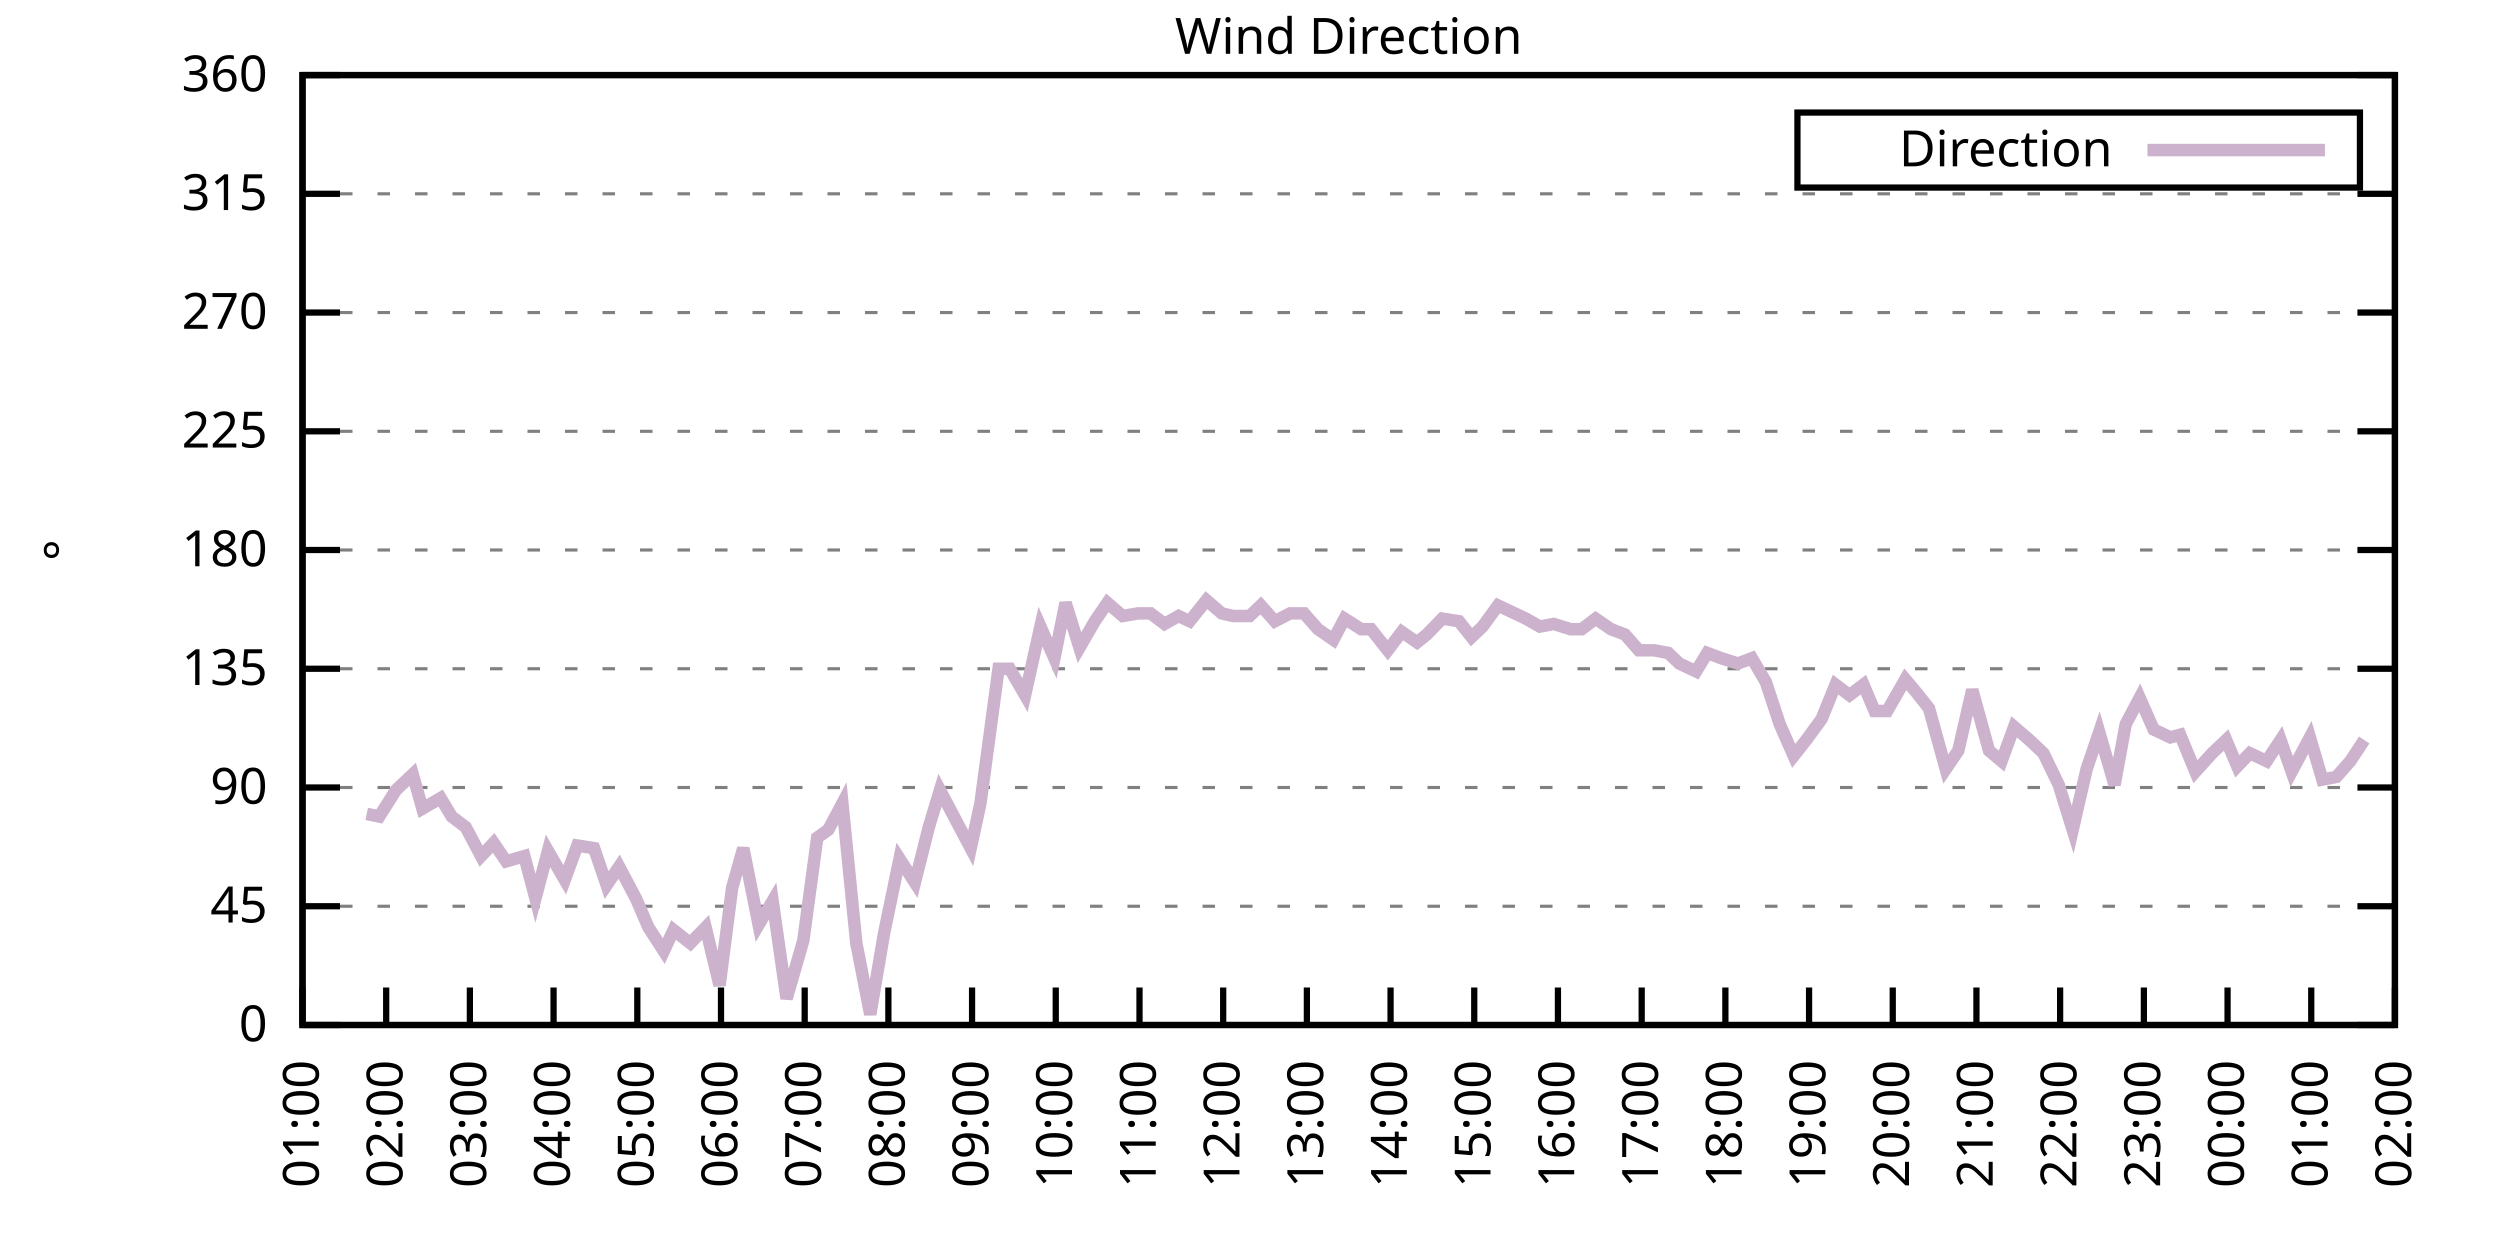
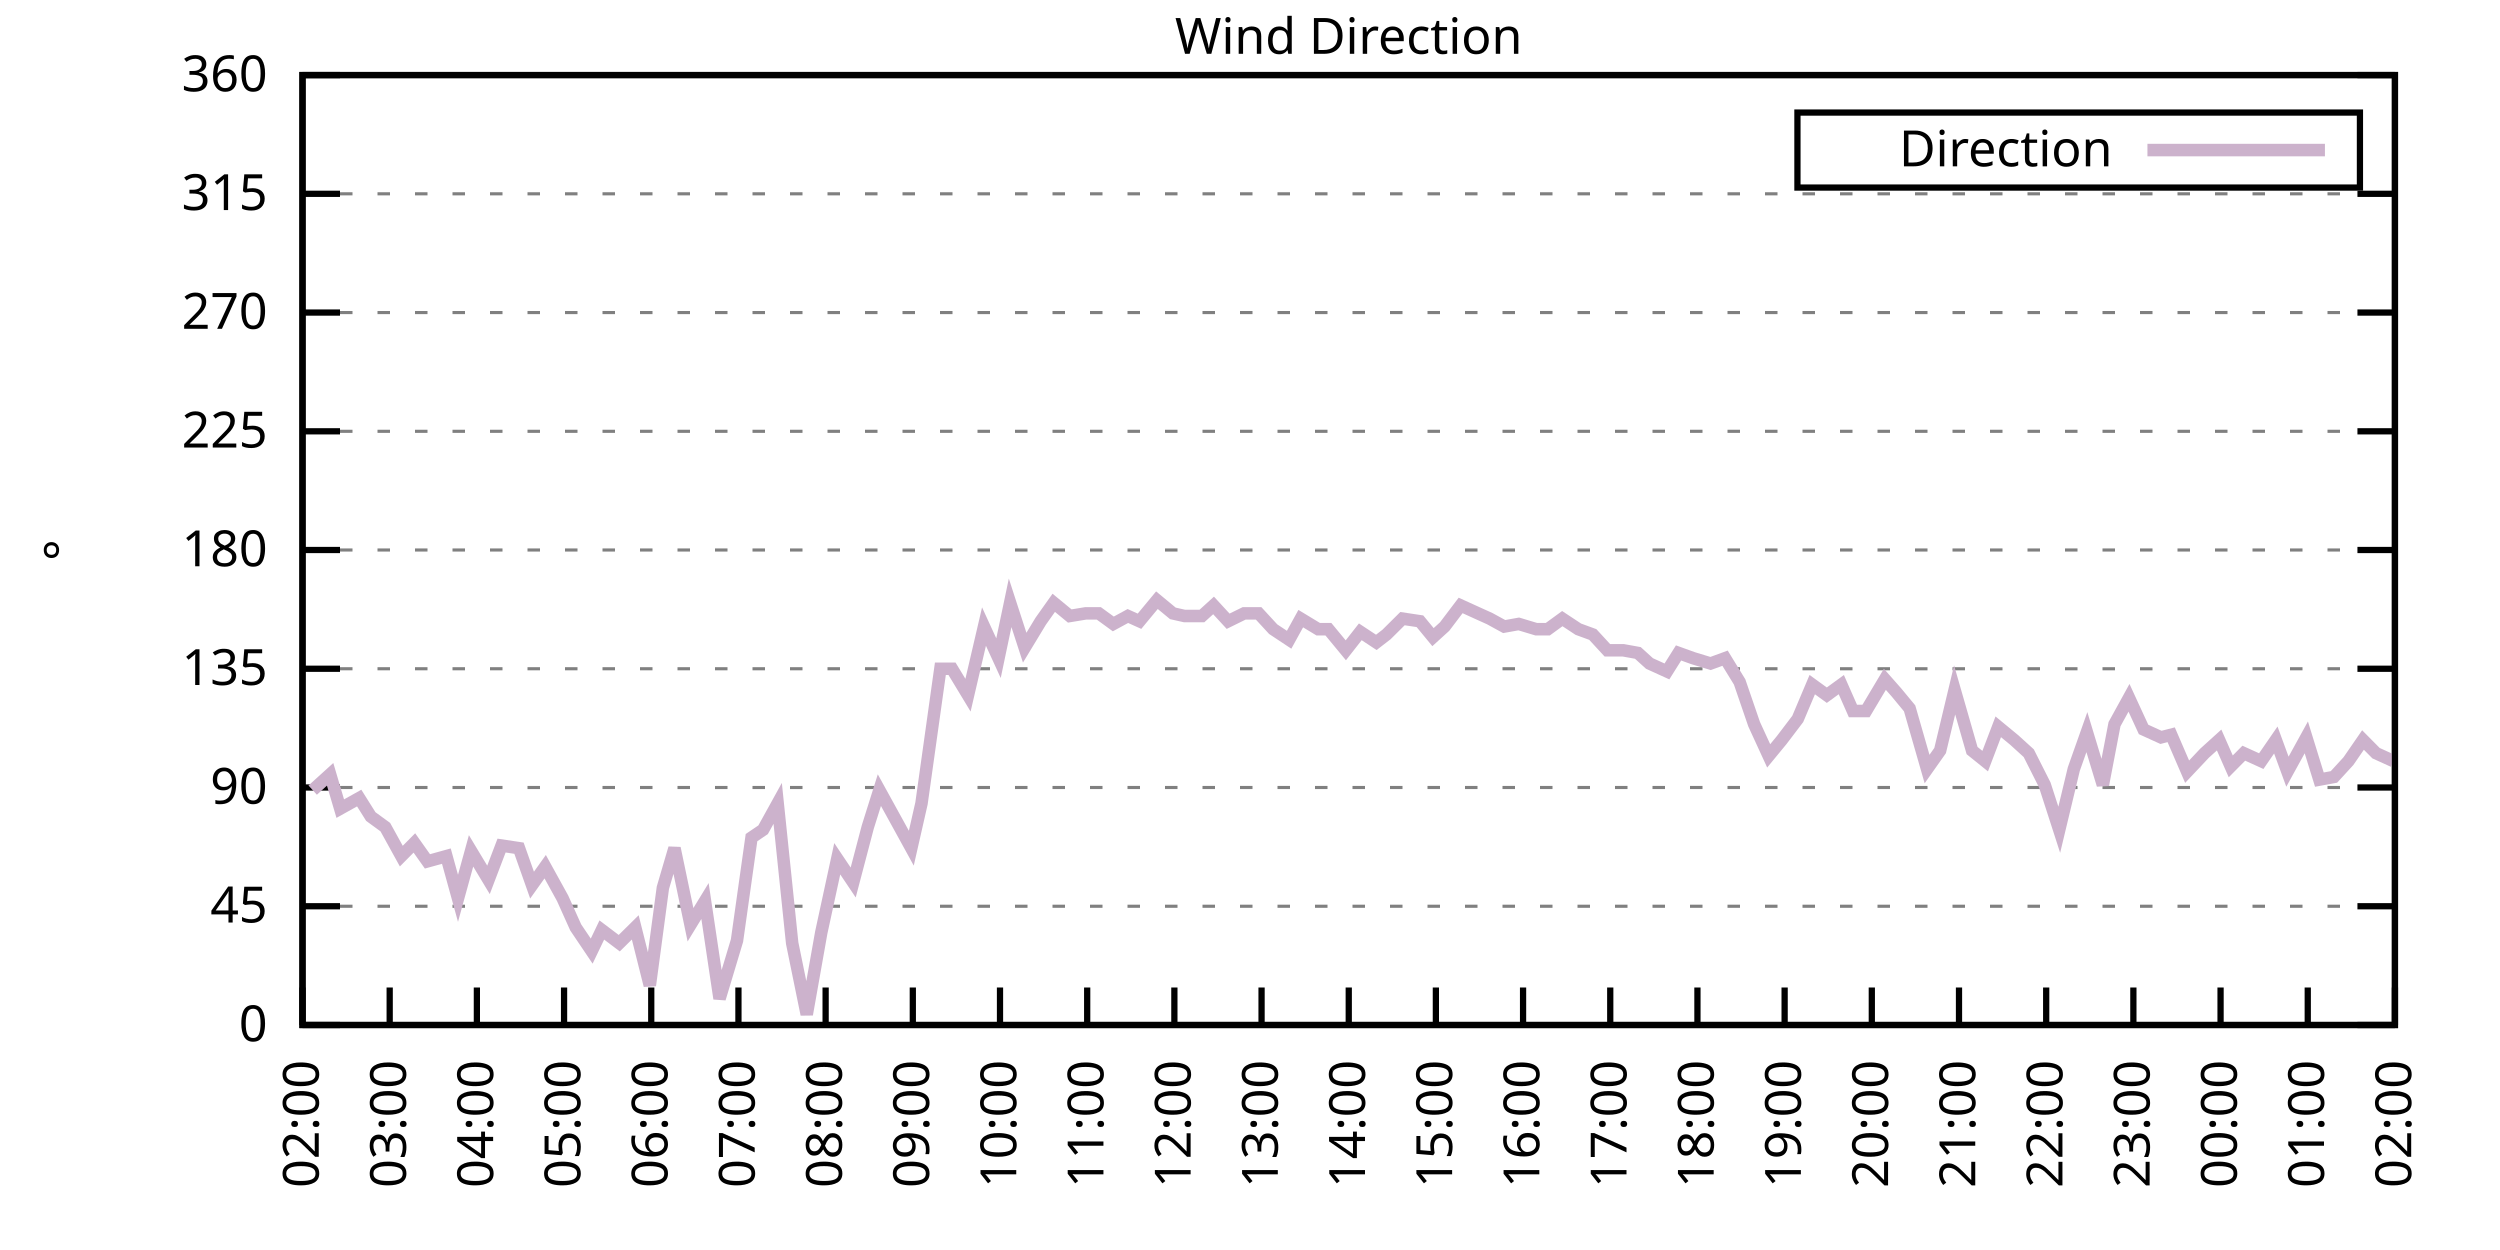
<svg xmlns="http://www.w3.org/2000/svg" xmlns:xlink="http://www.w3.org/1999/xlink" width="400" height="200" viewBox="0 0 400 200">
  <g id="gnuplot_canvas">
    <rect x="0" y="0" width="400" height="200" fill="none" />
    <defs>
      <circle id="gpDot" r="0.5" stroke-width="0.5" stroke="currentColor" />
      <path id="gpPt0" stroke-width="0.333" stroke="currentColor" d="M-1,0 h2 M0,-1 v2" />
      <path id="gpPt1" stroke-width="0.333" stroke="currentColor" d="M-1,-1 L1,1 M1,-1 L-1,1" />
      <path id="gpPt2" stroke-width="0.333" stroke="currentColor" d="M-1,0 L1,0 M0,-1 L0,1 M-1,-1 L1,1 M-1,1 L1,-1" />
      <rect id="gpPt3" stroke-width="0.333" stroke="currentColor" x="-1" y="-1" width="2" height="2" />
      <rect id="gpPt4" stroke-width="0.333" stroke="currentColor" fill="currentColor" x="-1" y="-1" width="2" height="2" />
      <circle id="gpPt5" stroke-width="0.333" stroke="currentColor" cx="0" cy="0" r="1" />
      <use xlink:href="#gpPt5" id="gpPt6" fill="currentColor" stroke="none" />
      <path id="gpPt7" stroke-width="0.333" stroke="currentColor" d="M0,-1.33 L-1.33,0.67 L1.33,0.67 z" />
      <use xlink:href="#gpPt7" id="gpPt8" fill="currentColor" stroke="none" />
      <use xlink:href="#gpPt7" id="gpPt9" stroke="currentColor" transform="rotate(180)" />
      <use xlink:href="#gpPt9" id="gpPt10" fill="currentColor" stroke="none" />
      <use xlink:href="#gpPt3" id="gpPt11" stroke="currentColor" transform="rotate(45)" />
      <use xlink:href="#gpPt11" id="gpPt12" fill="currentColor" stroke="none" />
      <path id="gpPt13" stroke-width="0.333" stroke="currentColor" d="M0,1.330 L1.265,0.411 L0.782,-1.067 L-0.782,-1.076 L-1.265,0.411 z" />
      <use xlink:href="#gpPt13" id="gpPt14" fill="currentColor" stroke="none" />
      <filter id="textbox" filterUnits="objectBoundingBox" x="0" y="0" height="1" width="1">
        <feFlood flood-color="white" flood-opacity="1" result="bgnd" />
        <feComposite in="SourceGraphic" in2="bgnd" operator="atop" />
      </filter>
      <filter id="greybox" filterUnits="objectBoundingBox" x="0" y="0" height="1" width="1">
        <feFlood flood-color="lightgrey" flood-opacity="1" result="grey" />
        <feComposite in="SourceGraphic" in2="grey" operator="atop" />
      </filter>
    </defs>
    <g fill="none" color="white" stroke="currentColor" stroke-width="1.00" stroke-linecap="butt" stroke-linejoin="miter">
</g>
    <g fill="none" color="black" stroke="currentColor" stroke-width="1.00" stroke-linecap="butt" stroke-linejoin="miter">
      <g stroke="none" shape-rendering="crispEdges">
        <polygon fill="rgb(255, 255, 255)" points="48.40,164.00 383.18,164.00 383.18,12.02 48.40,12.02 " />
      </g>
    </g>
    <g fill="none" color="black" stroke="currentColor" stroke-width="1.00" stroke-linecap="butt" stroke-linejoin="miter">
</g>
    <g fill="none" color="black" stroke="black" stroke-width="0.50" stroke-linecap="butt" stroke-linejoin="miter">
</g>
    <g fill="none" color="gray" stroke="currentColor" stroke-width="0.50" stroke-linecap="butt" stroke-linejoin="miter">
      <path stroke="gray" stroke-dasharray="2,4" class="gridline" d="M48.40,164.00 L383.19,164.00  " />
    </g>
    <g fill="none" color="gray" stroke="gray" stroke-width="1.00" stroke-linecap="butt" stroke-linejoin="miter">
</g>
    <g fill="none" color="black" stroke="currentColor" stroke-width="1.00" stroke-linecap="butt" stroke-linejoin="miter">
      <path stroke="black" d="M48.40,164.00 L54.40,164.00 M383.19,164.00 L377.19,164.00  " />
      <g transform="translate(42.80,166.60)" stroke="none" fill="black" font-family="Sans" font-size="8.00" text-anchor="end">
        <text>
          <tspan font-family="Sans"> 0</tspan>
        </text>
      </g>
    </g>
    <g fill="none" color="black" stroke="currentColor" stroke-width="1.00" stroke-linecap="butt" stroke-linejoin="miter">
</g>
    <g fill="none" color="black" stroke="black" stroke-width="0.50" stroke-linecap="butt" stroke-linejoin="miter">
</g>
    <g fill="none" color="gray" stroke="currentColor" stroke-width="0.50" stroke-linecap="butt" stroke-linejoin="miter">
      <path stroke="gray" stroke-dasharray="2,4" class="gridline" d="M48.40,145.00 L383.19,145.00  " />
    </g>
    <g fill="none" color="gray" stroke="gray" stroke-width="1.00" stroke-linecap="butt" stroke-linejoin="miter">
</g>
    <g fill="none" color="black" stroke="currentColor" stroke-width="1.00" stroke-linecap="butt" stroke-linejoin="miter">
      <path stroke="black" d="M48.40,145.00 L54.40,145.00 M383.19,145.00 L377.19,145.00  " />
      <g transform="translate(42.80,147.60)" stroke="none" fill="black" font-family="Sans" font-size="8.00" text-anchor="end">
        <text>
          <tspan font-family="Sans"> 45</tspan>
        </text>
      </g>
    </g>
    <g fill="none" color="black" stroke="currentColor" stroke-width="1.00" stroke-linecap="butt" stroke-linejoin="miter">
</g>
    <g fill="none" color="black" stroke="black" stroke-width="0.50" stroke-linecap="butt" stroke-linejoin="miter">
</g>
    <g fill="none" color="gray" stroke="currentColor" stroke-width="0.50" stroke-linecap="butt" stroke-linejoin="miter">
      <path stroke="gray" stroke-dasharray="2,4" class="gridline" d="M48.40,126.00 L383.19,126.00  " />
    </g>
    <g fill="none" color="gray" stroke="gray" stroke-width="1.00" stroke-linecap="butt" stroke-linejoin="miter">
</g>
    <g fill="none" color="black" stroke="currentColor" stroke-width="1.00" stroke-linecap="butt" stroke-linejoin="miter">
      <path stroke="black" d="M48.40,126.00 L54.40,126.00 M383.19,126.00 L377.19,126.00  " />
      <g transform="translate(42.80,128.60)" stroke="none" fill="black" font-family="Sans" font-size="8.00" text-anchor="end">
        <text>
          <tspan font-family="Sans"> 90</tspan>
        </text>
      </g>
    </g>
    <g fill="none" color="black" stroke="currentColor" stroke-width="1.00" stroke-linecap="butt" stroke-linejoin="miter">
</g>
    <g fill="none" color="black" stroke="black" stroke-width="0.50" stroke-linecap="butt" stroke-linejoin="miter">
</g>
    <g fill="none" color="gray" stroke="currentColor" stroke-width="0.50" stroke-linecap="butt" stroke-linejoin="miter">
      <path stroke="gray" stroke-dasharray="2,4" class="gridline" d="M48.40,107.00 L383.19,107.00  " />
    </g>
    <g fill="none" color="gray" stroke="gray" stroke-width="1.00" stroke-linecap="butt" stroke-linejoin="miter">
</g>
    <g fill="none" color="black" stroke="currentColor" stroke-width="1.00" stroke-linecap="butt" stroke-linejoin="miter">
      <path stroke="black" d="M48.40,107.00 L54.40,107.00 M383.19,107.00 L377.19,107.00  " />
      <g transform="translate(42.80,109.60)" stroke="none" fill="black" font-family="Sans" font-size="8.00" text-anchor="end">
        <text>
          <tspan font-family="Sans"> 135</tspan>
        </text>
      </g>
    </g>
    <g fill="none" color="black" stroke="currentColor" stroke-width="1.00" stroke-linecap="butt" stroke-linejoin="miter">
</g>
    <g fill="none" color="black" stroke="black" stroke-width="0.50" stroke-linecap="butt" stroke-linejoin="miter">
</g>
    <g fill="none" color="gray" stroke="currentColor" stroke-width="0.50" stroke-linecap="butt" stroke-linejoin="miter">
      <path stroke="gray" stroke-dasharray="2,4" class="gridline" d="M48.40,88.00 L383.19,88.00  " />
    </g>
    <g fill="none" color="gray" stroke="gray" stroke-width="1.00" stroke-linecap="butt" stroke-linejoin="miter">
</g>
    <g fill="none" color="black" stroke="currentColor" stroke-width="1.00" stroke-linecap="butt" stroke-linejoin="miter">
      <path stroke="black" d="M48.40,88.00 L54.40,88.00 M383.19,88.00 L377.19,88.00  " />
      <g transform="translate(42.80,90.60)" stroke="none" fill="black" font-family="Sans" font-size="8.00" text-anchor="end">
        <text>
          <tspan font-family="Sans"> 180</tspan>
        </text>
      </g>
    </g>
    <g fill="none" color="black" stroke="currentColor" stroke-width="1.00" stroke-linecap="butt" stroke-linejoin="miter">
</g>
    <g fill="none" color="black" stroke="black" stroke-width="0.50" stroke-linecap="butt" stroke-linejoin="miter">
</g>
    <g fill="none" color="gray" stroke="currentColor" stroke-width="0.50" stroke-linecap="butt" stroke-linejoin="miter">
      <path stroke="gray" stroke-dasharray="2,4" class="gridline" d="M48.40,69.01 L383.19,69.01  " />
    </g>
    <g fill="none" color="gray" stroke="gray" stroke-width="1.00" stroke-linecap="butt" stroke-linejoin="miter">
</g>
    <g fill="none" color="black" stroke="currentColor" stroke-width="1.00" stroke-linecap="butt" stroke-linejoin="miter">
      <path stroke="black" d="M48.40,69.01 L54.40,69.01 M383.19,69.01 L377.19,69.01  " />
      <g transform="translate(42.80,71.61)" stroke="none" fill="black" font-family="Sans" font-size="8.00" text-anchor="end">
        <text>
          <tspan font-family="Sans"> 225</tspan>
        </text>
      </g>
    </g>
    <g fill="none" color="black" stroke="currentColor" stroke-width="1.00" stroke-linecap="butt" stroke-linejoin="miter">
</g>
    <g fill="none" color="black" stroke="black" stroke-width="0.50" stroke-linecap="butt" stroke-linejoin="miter">
</g>
    <g fill="none" color="gray" stroke="currentColor" stroke-width="0.50" stroke-linecap="butt" stroke-linejoin="miter">
      <path stroke="gray" stroke-dasharray="2,4" class="gridline" d="M48.40,50.01 L383.19,50.01  " />
    </g>
    <g fill="none" color="gray" stroke="gray" stroke-width="1.00" stroke-linecap="butt" stroke-linejoin="miter">
</g>
    <g fill="none" color="black" stroke="currentColor" stroke-width="1.00" stroke-linecap="butt" stroke-linejoin="miter">
      <path stroke="black" d="M48.40,50.01 L54.40,50.01 M383.19,50.01 L377.19,50.01  " />
      <g transform="translate(42.80,52.61)" stroke="none" fill="black" font-family="Sans" font-size="8.00" text-anchor="end">
        <text>
          <tspan font-family="Sans"> 270</tspan>
        </text>
      </g>
    </g>
    <g fill="none" color="black" stroke="currentColor" stroke-width="1.00" stroke-linecap="butt" stroke-linejoin="miter">
</g>
    <g fill="none" color="black" stroke="black" stroke-width="0.50" stroke-linecap="butt" stroke-linejoin="miter">
</g>
    <g fill="none" color="gray" stroke="currentColor" stroke-width="0.50" stroke-linecap="butt" stroke-linejoin="miter">
      <path stroke="gray" stroke-dasharray="2,4" class="gridline" d="M48.40,31.01 L383.19,31.01  " />
    </g>
    <g fill="none" color="gray" stroke="gray" stroke-width="1.00" stroke-linecap="butt" stroke-linejoin="miter">
</g>
    <g fill="none" color="black" stroke="currentColor" stroke-width="1.00" stroke-linecap="butt" stroke-linejoin="miter">
      <path stroke="black" d="M48.40,31.01 L54.40,31.01 M383.19,31.01 L377.19,31.01  " />
      <g transform="translate(42.80,33.61)" stroke="none" fill="black" font-family="Sans" font-size="8.00" text-anchor="end">
        <text>
          <tspan font-family="Sans"> 315</tspan>
        </text>
      </g>
    </g>
    <g fill="none" color="black" stroke="currentColor" stroke-width="1.00" stroke-linecap="butt" stroke-linejoin="miter">
</g>
    <g fill="none" color="black" stroke="black" stroke-width="0.50" stroke-linecap="butt" stroke-linejoin="miter">
</g>
    <g fill="none" color="gray" stroke="currentColor" stroke-width="0.50" stroke-linecap="butt" stroke-linejoin="miter">
      <path stroke="gray" stroke-dasharray="2,4" class="gridline" d="M48.40,12.01 L383.19,12.01  " />
    </g>
    <g fill="none" color="gray" stroke="gray" stroke-width="1.00" stroke-linecap="butt" stroke-linejoin="miter">
</g>
    <g fill="none" color="black" stroke="currentColor" stroke-width="1.00" stroke-linecap="butt" stroke-linejoin="miter">
      <path stroke="black" d="M48.40,12.01 L54.40,12.01 M383.19,12.01 L377.19,12.01  " />
      <g transform="translate(42.80,14.61)" stroke="none" fill="black" font-family="Sans" font-size="8.00" text-anchor="end">
        <text>
          <tspan font-family="Sans"> 360</tspan>
        </text>
      </g>
    </g>
    <g fill="none" color="black" stroke="currentColor" stroke-width="1.00" stroke-linecap="butt" stroke-linejoin="miter">
      <path stroke="black" d="M48.40,164.00 L48.40,158.00  " />
      <g transform="translate(51.00,169.60) rotate(270.00)" stroke="none" fill="black" font-family="Sans" font-size="8.00" text-anchor="end">
        <text>
-           <tspan font-family="Sans">01:00</tspan>
-         </text>
-       </g>
-     </g>
-     <g fill="none" color="black" stroke="currentColor" stroke-width="1.00" stroke-linecap="butt" stroke-linejoin="miter">
-       <path stroke="black" d="M61.79,164.00 L61.79,158.00  " />
-       <g transform="translate(64.39,169.60) rotate(270.00)" stroke="none" fill="black" font-family="Sans" font-size="8.00" text-anchor="end">
-         <text>
          <tspan font-family="Sans">02:00</tspan>
        </text>
      </g>
    </g>
    <g fill="none" color="black" stroke="currentColor" stroke-width="1.00" stroke-linecap="butt" stroke-linejoin="miter">
-       <path stroke="black" d="M75.18,164.00 L75.18,158.00  " />
-       <g transform="translate(77.78,169.60) rotate(270.00)" stroke="none" fill="black" font-family="Sans" font-size="8.00" text-anchor="end">
+       <path stroke="black" d="M62.35,164.00 L62.35,158.00  " />
+       <g transform="translate(64.95,169.60) rotate(270.00)" stroke="none" fill="black" font-family="Sans" font-size="8.00" text-anchor="end">
        <text>
          <tspan font-family="Sans">03:00</tspan>
        </text>
      </g>
    </g>
    <g fill="none" color="black" stroke="currentColor" stroke-width="1.00" stroke-linecap="butt" stroke-linejoin="miter">
-       <path stroke="black" d="M88.57,164.00 L88.57,158.00  " />
-       <g transform="translate(91.17,169.60) rotate(270.00)" stroke="none" fill="black" font-family="Sans" font-size="8.00" text-anchor="end">
+       <path stroke="black" d="M76.30,164.00 L76.30,158.00  " />
+       <g transform="translate(78.90,169.60) rotate(270.00)" stroke="none" fill="black" font-family="Sans" font-size="8.00" text-anchor="end">
        <text>
          <tspan font-family="Sans">04:00</tspan>
        </text>
      </g>
    </g>
    <g fill="none" color="black" stroke="currentColor" stroke-width="1.00" stroke-linecap="butt" stroke-linejoin="miter">
-       <path stroke="black" d="M101.97,164.00 L101.97,158.00  " />
-       <g transform="translate(104.57,169.60) rotate(270.00)" stroke="none" fill="black" font-family="Sans" font-size="8.00" text-anchor="end">
+       <path stroke="black" d="M90.25,164.00 L90.25,158.00  " />
+       <g transform="translate(92.85,169.60) rotate(270.00)" stroke="none" fill="black" font-family="Sans" font-size="8.00" text-anchor="end">
        <text>
          <tspan font-family="Sans">05:00</tspan>
        </text>
      </g>
    </g>
    <g fill="none" color="black" stroke="currentColor" stroke-width="1.00" stroke-linecap="butt" stroke-linejoin="miter">
-       <path stroke="black" d="M115.36,164.00 L115.36,158.00  " />
-       <g transform="translate(117.96,169.60) rotate(270.00)" stroke="none" fill="black" font-family="Sans" font-size="8.00" text-anchor="end">
+       <path stroke="black" d="M104.20,164.00 L104.20,158.00  " />
+       <g transform="translate(106.80,169.60) rotate(270.00)" stroke="none" fill="black" font-family="Sans" font-size="8.00" text-anchor="end">
        <text>
          <tspan font-family="Sans">06:00</tspan>
        </text>
      </g>
    </g>
    <g fill="none" color="black" stroke="currentColor" stroke-width="1.00" stroke-linecap="butt" stroke-linejoin="miter">
-       <path stroke="black" d="M128.75,164.00 L128.75,158.00  " />
-       <g transform="translate(131.35,169.60) rotate(270.00)" stroke="none" fill="black" font-family="Sans" font-size="8.00" text-anchor="end">
+       <path stroke="black" d="M118.15,164.00 L118.15,158.00  " />
+       <g transform="translate(120.75,169.60) rotate(270.00)" stroke="none" fill="black" font-family="Sans" font-size="8.00" text-anchor="end">
        <text>
          <tspan font-family="Sans">07:00</tspan>
        </text>
      </g>
    </g>
    <g fill="none" color="black" stroke="currentColor" stroke-width="1.00" stroke-linecap="butt" stroke-linejoin="miter">
-       <path stroke="black" d="M142.14,164.00 L142.14,158.00  " />
-       <g transform="translate(144.74,169.60) rotate(270.00)" stroke="none" fill="black" font-family="Sans" font-size="8.00" text-anchor="end">
+       <path stroke="black" d="M132.10,164.00 L132.10,158.00  " />
+       <g transform="translate(134.70,169.60) rotate(270.00)" stroke="none" fill="black" font-family="Sans" font-size="8.00" text-anchor="end">
        <text>
          <tspan font-family="Sans">08:00</tspan>
        </text>
      </g>
    </g>
    <g fill="none" color="black" stroke="currentColor" stroke-width="1.00" stroke-linecap="butt" stroke-linejoin="miter">
-       <path stroke="black" d="M155.53,164.00 L155.53,158.00  " />
-       <g transform="translate(158.13,169.60) rotate(270.00)" stroke="none" fill="black" font-family="Sans" font-size="8.00" text-anchor="end">
+       <path stroke="black" d="M146.05,164.00 L146.05,158.00  " />
+       <g transform="translate(148.65,169.60) rotate(270.00)" stroke="none" fill="black" font-family="Sans" font-size="8.00" text-anchor="end">
        <text>
          <tspan font-family="Sans">09:00</tspan>
        </text>
      </g>
    </g>
    <g fill="none" color="black" stroke="currentColor" stroke-width="1.00" stroke-linecap="butt" stroke-linejoin="miter">
-       <path stroke="black" d="M168.92,164.00 L168.92,158.00  " />
-       <g transform="translate(171.52,169.60) rotate(270.00)" stroke="none" fill="black" font-family="Sans" font-size="8.00" text-anchor="end">
+       <path stroke="black" d="M160.00,164.00 L160.00,158.00  " />
+       <g transform="translate(162.60,169.60) rotate(270.00)" stroke="none" fill="black" font-family="Sans" font-size="8.00" text-anchor="end">
        <text>
          <tspan font-family="Sans">10:00</tspan>
        </text>
      </g>
    </g>
    <g fill="none" color="black" stroke="currentColor" stroke-width="1.00" stroke-linecap="butt" stroke-linejoin="miter">
-       <path stroke="black" d="M182.32,164.00 L182.32,158.00  " />
-       <g transform="translate(184.92,169.60) rotate(270.00)" stroke="none" fill="black" font-family="Sans" font-size="8.00" text-anchor="end">
+       <path stroke="black" d="M173.95,164.00 L173.95,158.00  " />
+       <g transform="translate(176.55,169.60) rotate(270.00)" stroke="none" fill="black" font-family="Sans" font-size="8.00" text-anchor="end">
        <text>
          <tspan font-family="Sans">11:00</tspan>
        </text>
      </g>
    </g>
    <g fill="none" color="black" stroke="currentColor" stroke-width="1.00" stroke-linecap="butt" stroke-linejoin="miter">
-       <path stroke="black" d="M195.71,164.00 L195.71,158.00  " />
-       <g transform="translate(198.31,169.60) rotate(270.00)" stroke="none" fill="black" font-family="Sans" font-size="8.00" text-anchor="end">
+       <path stroke="black" d="M187.90,164.00 L187.90,158.00  " />
+       <g transform="translate(190.50,169.60) rotate(270.00)" stroke="none" fill="black" font-family="Sans" font-size="8.00" text-anchor="end">
        <text>
          <tspan font-family="Sans">12:00</tspan>
        </text>
      </g>
    </g>
    <g fill="none" color="black" stroke="currentColor" stroke-width="1.00" stroke-linecap="butt" stroke-linejoin="miter">
-       <path stroke="black" d="M209.10,164.00 L209.10,158.00  " />
-       <g transform="translate(211.70,169.60) rotate(270.00)" stroke="none" fill="black" font-family="Sans" font-size="8.00" text-anchor="end">
+       <path stroke="black" d="M201.85,164.00 L201.85,158.00  " />
+       <g transform="translate(204.45,169.60) rotate(270.00)" stroke="none" fill="black" font-family="Sans" font-size="8.00" text-anchor="end">
        <text>
          <tspan font-family="Sans">13:00</tspan>
        </text>
      </g>
    </g>
    <g fill="none" color="black" stroke="currentColor" stroke-width="1.00" stroke-linecap="butt" stroke-linejoin="miter">
-       <path stroke="black" d="M222.49,164.00 L222.49,158.00  " />
-       <g transform="translate(225.09,169.60) rotate(270.00)" stroke="none" fill="black" font-family="Sans" font-size="8.00" text-anchor="end">
+       <path stroke="black" d="M215.80,164.00 L215.80,158.00  " />
+       <g transform="translate(218.40,169.60) rotate(270.00)" stroke="none" fill="black" font-family="Sans" font-size="8.00" text-anchor="end">
        <text>
          <tspan font-family="Sans">14:00</tspan>
        </text>
      </g>
    </g>
    <g fill="none" color="black" stroke="currentColor" stroke-width="1.00" stroke-linecap="butt" stroke-linejoin="miter">
-       <path stroke="black" d="M235.88,164.00 L235.88,158.00  " />
-       <g transform="translate(238.48,169.60) rotate(270.00)" stroke="none" fill="black" font-family="Sans" font-size="8.00" text-anchor="end">
+       <path stroke="black" d="M229.74,164.00 L229.74,158.00  " />
+       <g transform="translate(232.34,169.60) rotate(270.00)" stroke="none" fill="black" font-family="Sans" font-size="8.00" text-anchor="end">
        <text>
          <tspan font-family="Sans">15:00</tspan>
        </text>
      </g>
    </g>
    <g fill="none" color="black" stroke="currentColor" stroke-width="1.00" stroke-linecap="butt" stroke-linejoin="miter">
-       <path stroke="black" d="M249.27,164.00 L249.27,158.00  " />
-       <g transform="translate(251.87,169.60) rotate(270.00)" stroke="none" fill="black" font-family="Sans" font-size="8.00" text-anchor="end">
+       <path stroke="black" d="M243.69,164.00 L243.69,158.00  " />
+       <g transform="translate(246.29,169.60) rotate(270.00)" stroke="none" fill="black" font-family="Sans" font-size="8.00" text-anchor="end">
        <text>
          <tspan font-family="Sans">16:00</tspan>
        </text>
      </g>
    </g>
    <g fill="none" color="black" stroke="currentColor" stroke-width="1.00" stroke-linecap="butt" stroke-linejoin="miter">
-       <path stroke="black" d="M262.67,164.00 L262.67,158.00  " />
-       <g transform="translate(265.27,169.60) rotate(270.00)" stroke="none" fill="black" font-family="Sans" font-size="8.00" text-anchor="end">
+       <path stroke="black" d="M257.64,164.00 L257.64,158.00  " />
+       <g transform="translate(260.24,169.60) rotate(270.00)" stroke="none" fill="black" font-family="Sans" font-size="8.00" text-anchor="end">
        <text>
          <tspan font-family="Sans">17:00</tspan>
        </text>
      </g>
    </g>
    <g fill="none" color="black" stroke="currentColor" stroke-width="1.00" stroke-linecap="butt" stroke-linejoin="miter">
-       <path stroke="black" d="M276.06,164.00 L276.06,158.00  " />
-       <g transform="translate(278.66,169.60) rotate(270.00)" stroke="none" fill="black" font-family="Sans" font-size="8.00" text-anchor="end">
+       <path stroke="black" d="M271.59,164.00 L271.59,158.00  " />
+       <g transform="translate(274.19,169.60) rotate(270.00)" stroke="none" fill="black" font-family="Sans" font-size="8.00" text-anchor="end">
        <text>
          <tspan font-family="Sans">18:00</tspan>
        </text>
      </g>
    </g>
    <g fill="none" color="black" stroke="currentColor" stroke-width="1.00" stroke-linecap="butt" stroke-linejoin="miter">
-       <path stroke="black" d="M289.45,164.00 L289.45,158.00  " />
-       <g transform="translate(292.05,169.60) rotate(270.00)" stroke="none" fill="black" font-family="Sans" font-size="8.00" text-anchor="end">
+       <path stroke="black" d="M285.54,164.00 L285.54,158.00  " />
+       <g transform="translate(288.14,169.60) rotate(270.00)" stroke="none" fill="black" font-family="Sans" font-size="8.00" text-anchor="end">
        <text>
          <tspan font-family="Sans">19:00</tspan>
        </text>
      </g>
    </g>
    <g fill="none" color="black" stroke="currentColor" stroke-width="1.00" stroke-linecap="butt" stroke-linejoin="miter">
-       <path stroke="black" d="M302.84,164.00 L302.84,158.00  " />
-       <g transform="translate(305.44,169.60) rotate(270.00)" stroke="none" fill="black" font-family="Sans" font-size="8.00" text-anchor="end">
+       <path stroke="black" d="M299.49,164.00 L299.49,158.00  " />
+       <g transform="translate(302.09,169.60) rotate(270.00)" stroke="none" fill="black" font-family="Sans" font-size="8.00" text-anchor="end">
        <text>
          <tspan font-family="Sans">20:00</tspan>
        </text>
      </g>
    </g>
    <g fill="none" color="black" stroke="currentColor" stroke-width="1.00" stroke-linecap="butt" stroke-linejoin="miter">
-       <path stroke="black" d="M316.23,164.00 L316.23,158.00  " />
-       <g transform="translate(318.83,169.60) rotate(270.00)" stroke="none" fill="black" font-family="Sans" font-size="8.00" text-anchor="end">
+       <path stroke="black" d="M313.44,164.00 L313.44,158.00  " />
+       <g transform="translate(316.04,169.60) rotate(270.00)" stroke="none" fill="black" font-family="Sans" font-size="8.00" text-anchor="end">
        <text>
          <tspan font-family="Sans">21:00</tspan>
        </text>
      </g>
    </g>
    <g fill="none" color="black" stroke="currentColor" stroke-width="1.00" stroke-linecap="butt" stroke-linejoin="miter">
-       <path stroke="black" d="M329.62,164.00 L329.62,158.00  " />
-       <g transform="translate(332.22,169.60) rotate(270.00)" stroke="none" fill="black" font-family="Sans" font-size="8.00" text-anchor="end">
+       <path stroke="black" d="M327.39,164.00 L327.39,158.00  " />
+       <g transform="translate(329.99,169.60) rotate(270.00)" stroke="none" fill="black" font-family="Sans" font-size="8.00" text-anchor="end">
        <text>
          <tspan font-family="Sans">22:00</tspan>
        </text>
      </g>
    </g>
    <g fill="none" color="black" stroke="currentColor" stroke-width="1.00" stroke-linecap="butt" stroke-linejoin="miter">
-       <path stroke="black" d="M343.02,164.00 L343.02,158.00  " />
-       <g transform="translate(345.62,169.60) rotate(270.00)" stroke="none" fill="black" font-family="Sans" font-size="8.00" text-anchor="end">
+       <path stroke="black" d="M341.34,164.00 L341.34,158.00  " />
+       <g transform="translate(343.94,169.60) rotate(270.00)" stroke="none" fill="black" font-family="Sans" font-size="8.00" text-anchor="end">
        <text>
          <tspan font-family="Sans">23:00</tspan>
        </text>
      </g>
    </g>
    <g fill="none" color="black" stroke="currentColor" stroke-width="1.00" stroke-linecap="butt" stroke-linejoin="miter">
-       <path stroke="black" d="M356.41,164.00 L356.41,158.00  " />
-       <g transform="translate(359.01,169.60) rotate(270.00)" stroke="none" fill="black" font-family="Sans" font-size="8.00" text-anchor="end">
+       <path stroke="black" d="M355.29,164.00 L355.29,158.00  " />
+       <g transform="translate(357.89,169.60) rotate(270.00)" stroke="none" fill="black" font-family="Sans" font-size="8.00" text-anchor="end">
        <text>
          <tspan font-family="Sans">00:00</tspan>
        </text>
      </g>
    </g>
    <g fill="none" color="black" stroke="currentColor" stroke-width="1.00" stroke-linecap="butt" stroke-linejoin="miter">
-       <path stroke="black" d="M369.80,164.00 L369.80,158.00  " />
-       <g transform="translate(372.40,169.60) rotate(270.00)" stroke="none" fill="black" font-family="Sans" font-size="8.00" text-anchor="end">
+       <path stroke="black" d="M369.24,164.00 L369.24,158.00  " />
+       <g transform="translate(371.84,169.60) rotate(270.00)" stroke="none" fill="black" font-family="Sans" font-size="8.00" text-anchor="end">
        <text>
          <tspan font-family="Sans">01:00</tspan>
        </text>
      </g>
    </g>
    <g fill="none" color="black" stroke="currentColor" stroke-width="1.00" stroke-linecap="butt" stroke-linejoin="miter">
      <path stroke="black" d="M383.19,164.00 L383.19,158.00  " />
      <g transform="translate(385.79,169.60) rotate(270.00)" stroke="none" fill="black" font-family="Sans" font-size="8.00" text-anchor="end">
        <text>
          <tspan font-family="Sans">02:00</tspan>
        </text>
      </g>
    </g>
    <g fill="none" color="black" stroke="currentColor" stroke-width="1.00" stroke-linecap="butt" stroke-linejoin="miter">
</g>
    <g fill="none" color="black" stroke="currentColor" stroke-width="1.00" stroke-linecap="butt" stroke-linejoin="miter">
      <path stroke="black" d="M48.40,12.01 L48.40,164.00 L383.19,164.00 L383.19,12.01 L48.40,12.01 Z  " />
    </g>
    <g fill="none" color="black" stroke="currentColor" stroke-width="1.00" stroke-linecap="butt" stroke-linejoin="miter">
</g>
    <g fill="none" color="black" stroke="currentColor" stroke-width="1.00" stroke-linecap="butt" stroke-linejoin="miter">
      <path stroke="black" d="M287.59,30.01 L287.59,18.01 L377.59,18.01 L377.59,30.01 L287.59,30.01 Z  " />
    </g>
    <g id="Wind_direction_plot_1">
      <g fill="none" color="white" stroke="black" stroke-width="2.00" stroke-linecap="butt" stroke-linejoin="miter">
</g>
      <g fill="none" color="black" stroke="currentColor" stroke-width="2.00" stroke-linecap="butt" stroke-linejoin="miter">
        <g transform="translate(337.99,26.61)" stroke="none" fill="black" font-family="Sans" font-size="8.00" text-anchor="end">
          <text>
            <tspan font-family="Sans">Direction</tspan>
          </text>
        </g>
      </g>
      <g fill="none" color="black" stroke="currentColor" stroke-width="2.00" stroke-linecap="butt" stroke-linejoin="miter">
-         <path stroke="rgb(204, 178, 204)" d="M343.59,24.01 L371.99,24.01 M58.67,130.22 L60.68,130.65 L63.35,126.42 L66.03,123.89 L67.59,129.38 L70.50,127.69   L72.28,130.65 L74.51,132.34 L76.97,136.98 L78.98,134.87 L80.99,137.82 L83.89,136.98 L85.67,143.73 L87.68,136.14   L90.36,140.78 L92.37,135.29 L95.05,135.71 L97.06,141.62 L99.06,138.67 L101.74,143.73 L103.75,148.38 L106.21,152.18   L107.77,148.80 L110.45,150.91 L112.90,148.38 L115.13,157.67 L117.14,142.05 L118.93,135.71 L121.38,147.96 L123.62,144.16   L125.85,159.78 L128.53,150.49 L130.76,134.02 L132.54,132.76 L134.78,128.54 L137.01,150.91 L139.24,162.31 L141.47,149.22   L143.93,137.40 L146.38,141.20 L148.61,132.34 L150.40,126.42 L152.85,131.07 L155.31,135.71 L156.87,128.54 L159.77,107.00   L161.56,107.00 L164.01,111.23 L166.47,100.25 L168.70,105.31 L170.49,96.45 L172.72,103.63 L175.17,99.40 L177.18,96.45   L179.64,98.56 L182.09,98.14 L184.10,98.14 L186.33,99.83 L188.57,98.56 L190.35,99.40 L193.03,96.03 L195.48,98.14   L197.27,98.56 L199.95,98.56 L201.73,96.87 L203.97,99.40 L206.42,98.14 L208.65,98.14 L210.88,100.67 L213.34,102.36   L215.13,98.98 L217.80,100.67 L219.37,100.67 L222.04,104.05 L224.28,101.09 L226.73,102.78 L228.29,101.52 L230.75,98.98   L233.43,99.40 L235.44,101.94 L237.22,100.25 L239.68,96.87 L242.36,98.14 L244.14,98.98 L246.37,100.25 L248.60,99.83   L251.28,100.67 L253.07,100.67 L255.30,98.98 L257.76,100.67 L259.99,101.52 L262.22,104.05 L264.67,104.05 L266.91,104.47   L268.69,106.16 L271.37,107.43 L273.16,104.47 L275.39,105.31 L278.07,106.16 L280.30,105.31 L282.53,109.11 L284.76,115.87   L286.99,120.94 L289.00,118.40 L291.46,115.03 L293.69,109.54 L295.92,111.23 L298.15,109.54 L299.94,113.76 L301.95,113.76   L304.85,108.69 L306.63,110.80 L308.64,113.34 L311.32,123.05 L313.33,120.09 L315.56,110.38 L318.24,120.09 L320.25,121.78   L322.26,116.29 L324.71,118.40 L326.95,120.51 L329.40,125.58 L331.63,132.76 L333.86,123.05 L335.87,117.14 L338.33,125.58   L340.11,115.87 L342.35,111.65 L344.58,116.71 L347.26,117.98 L348.82,117.56 L351.27,123.47 L353.95,120.51 L356.18,118.40   L357.97,122.62 L359.98,120.51 L362.66,121.78 L364.89,118.40 L366.67,123.47 L369.58,117.98 L371.58,124.74 L373.82,124.31   L376.05,121.78 L378.28,118.40  " />
+         <path stroke="rgb(204, 178, 204)" d="M343.59,24.01 L371.99,24.01 M50.03,126.42 L52.82,123.89 L54.44,129.38 L57.47,127.69 L59.33,130.65 L61.65,132.34   L64.21,136.98 L66.30,134.87 L68.39,137.82 L71.42,136.98 L73.28,143.73 L75.37,136.14 L78.16,140.78 L80.25,135.29   L83.04,135.71 L85.13,141.62 L87.23,138.67 L90.02,143.73 L92.11,148.38 L94.67,152.18 L96.29,148.80 L99.08,150.91   L101.64,148.38 L103.97,157.67 L106.06,142.05 L107.92,135.71 L110.48,147.96 L112.80,144.16 L115.13,159.78 L117.92,150.49   L120.24,134.02 L122.10,132.76 L124.43,128.54 L126.75,150.91 L129.08,162.31 L131.40,149.22 L133.96,137.40 L136.51,141.20   L138.84,132.34 L140.70,126.42 L143.26,131.07 L145.81,135.71 L147.44,128.54 L150.46,107.00 L152.32,107.00 L154.88,111.23   L157.44,100.25 L159.76,105.31 L161.62,96.45 L163.95,103.63 L166.51,99.40 L168.60,96.45 L171.16,98.56 L173.71,98.14   L175.81,98.14 L178.13,99.83 L180.46,98.56 L182.32,99.40 L185.11,96.03 L187.66,98.14 L189.52,98.56 L192.31,98.56   L194.17,96.87 L196.50,99.40 L199.06,98.14 L201.38,98.14 L203.71,100.67 L206.26,102.36 L208.12,98.98 L210.91,100.67   L212.54,100.67 L215.33,104.05 L217.65,101.09 L220.21,102.78 L221.84,101.52 L224.40,98.98 L227.19,99.40 L229.28,101.94   L231.14,100.25 L233.70,96.87 L236.49,98.14 L238.35,98.98 L240.67,100.25 L243.00,99.83 L245.79,100.67 L247.65,100.67   L249.97,98.98 L252.53,100.67 L254.85,101.52 L257.18,104.05 L259.74,104.05 L262.06,104.47 L263.92,106.16 L266.71,107.43   L268.57,104.47 L270.90,105.31 L273.69,106.16 L276.01,105.31 L278.34,109.11 L280.66,115.87 L282.99,120.94 L285.08,118.40   L287.64,115.03 L289.96,109.54 L292.29,111.23 L294.61,109.54 L296.47,113.76 L298.56,113.76 L301.58,108.69 L303.44,110.80   L305.54,113.34 L308.33,123.05 L310.42,120.09 L312.74,110.38 L315.53,120.09 L317.63,121.78 L319.72,116.29 L322.28,118.40   L324.60,120.51 L327.16,125.58 L329.48,132.76 L331.81,123.05 L333.90,117.14 L336.46,125.58 L338.32,115.87 L340.64,111.65   L342.97,116.71 L345.76,117.98 L347.39,117.56 L349.94,123.47 L352.73,120.51 L355.06,118.40 L356.92,122.62 L359.01,120.51   L361.80,121.78 L364.13,118.40 L365.99,123.47 L369.01,117.98 L371.10,124.74 L373.43,124.31 L375.75,121.78 L378.08,118.40   L380.17,120.51 L382.96,121.78  " />
      </g>
    </g>
    <g fill="none" color="black" stroke="currentColor" stroke-width="2.00" stroke-linecap="butt" stroke-linejoin="miter">
</g>
    <g fill="none" color="black" stroke="black" stroke-width="1.00" stroke-linecap="butt" stroke-linejoin="miter">
</g>
    <g fill="none" color="black" stroke="currentColor" stroke-width="1.00" stroke-linecap="butt" stroke-linejoin="miter">
      <path stroke="black" d="M48.40,12.01 L48.40,164.00 L383.19,164.00 L383.19,12.01 L48.40,12.01 Z  " />
      <g transform="translate(12.80,88.01) rotate(270.00)" stroke="none" fill="black" font-family="Sans" font-size="8.00" text-anchor="middle">
        <text>
          <tspan font-family="Sans">°</tspan>
        </text>
      </g>
    </g>
    <g fill="none" color="black" stroke="currentColor" stroke-width="1.00" stroke-linecap="butt" stroke-linejoin="miter">
</g>
    <g fill="none" color="black" stroke="currentColor" stroke-width="1.00" stroke-linecap="butt" stroke-linejoin="miter">
      <g transform="translate(215.79,8.61)" stroke="none" fill="black" font-family="Sans" font-size="8.00" text-anchor="middle">
        <text>
          <tspan font-family="Sans">Wind Direction</tspan>
        </text>
      </g>
    </g>
    <g fill="none" color="black" stroke="currentColor" stroke-width="1.00" stroke-linecap="butt" stroke-linejoin="miter">
</g>
  </g>
</svg>
